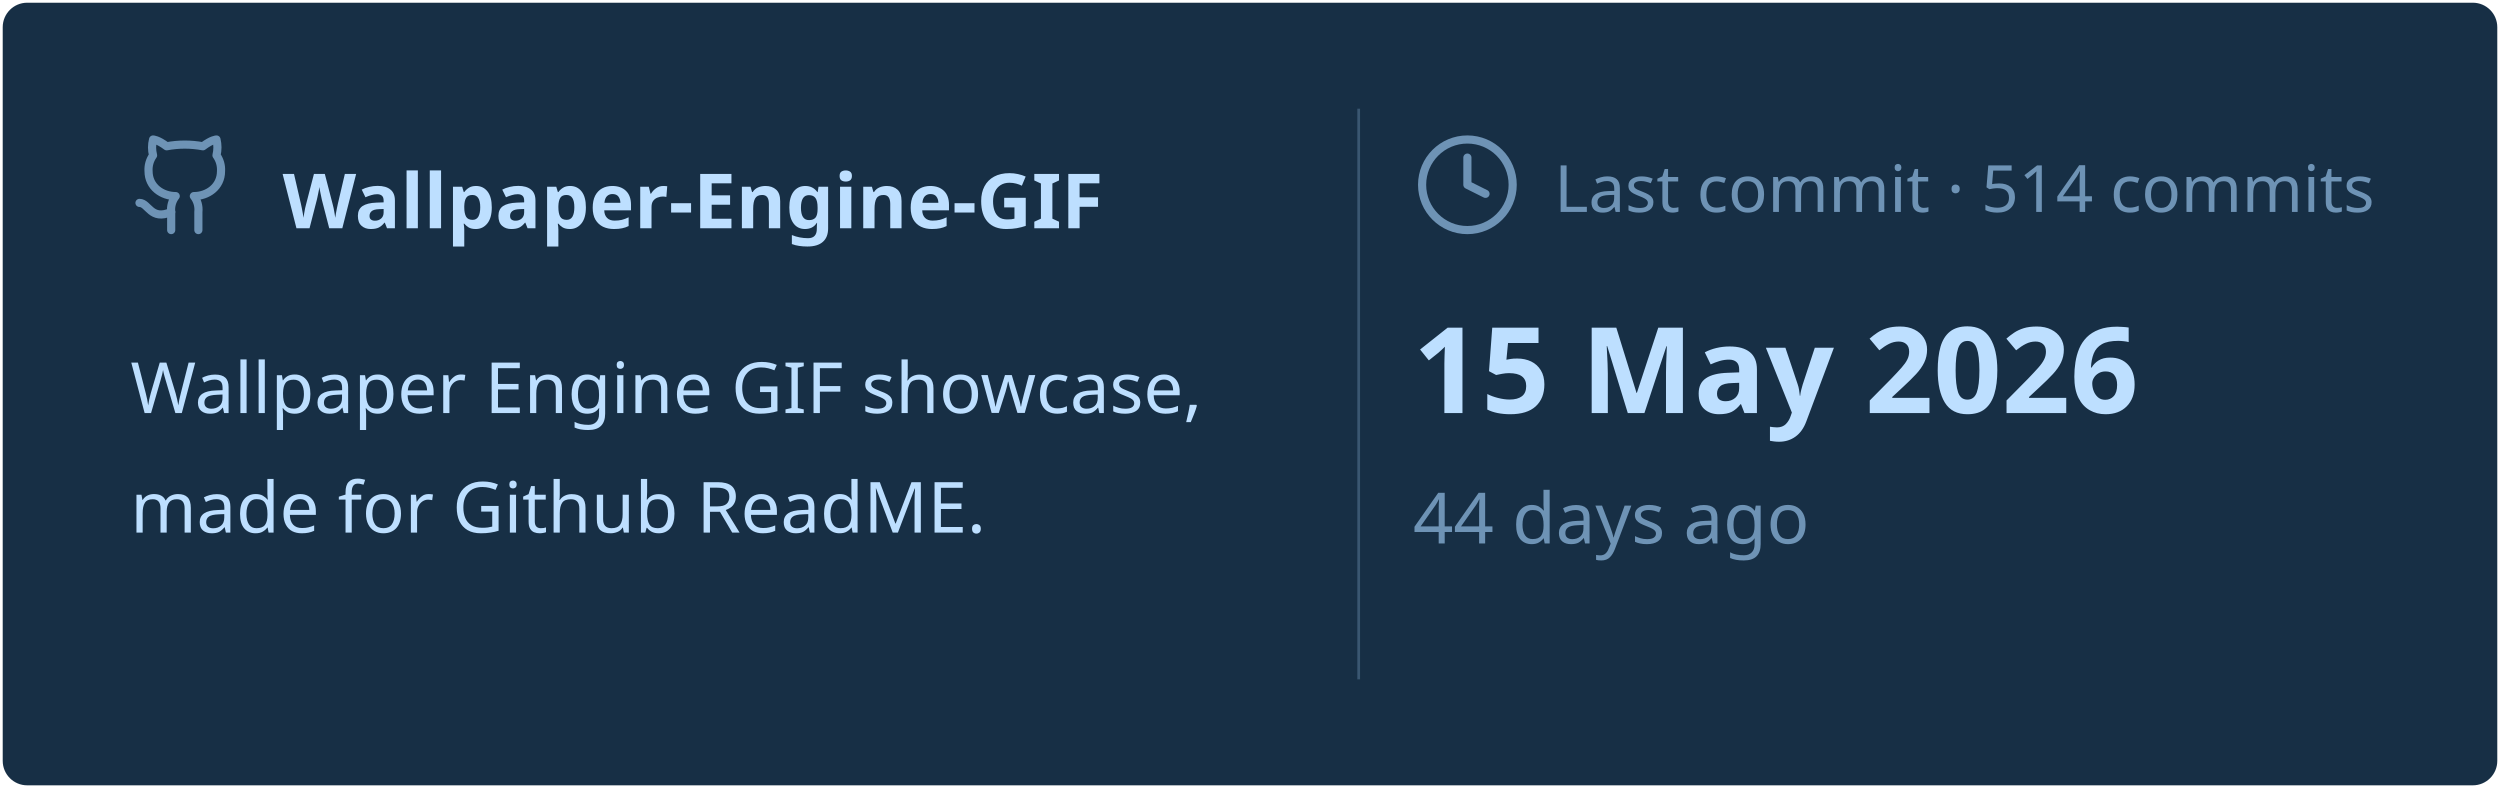
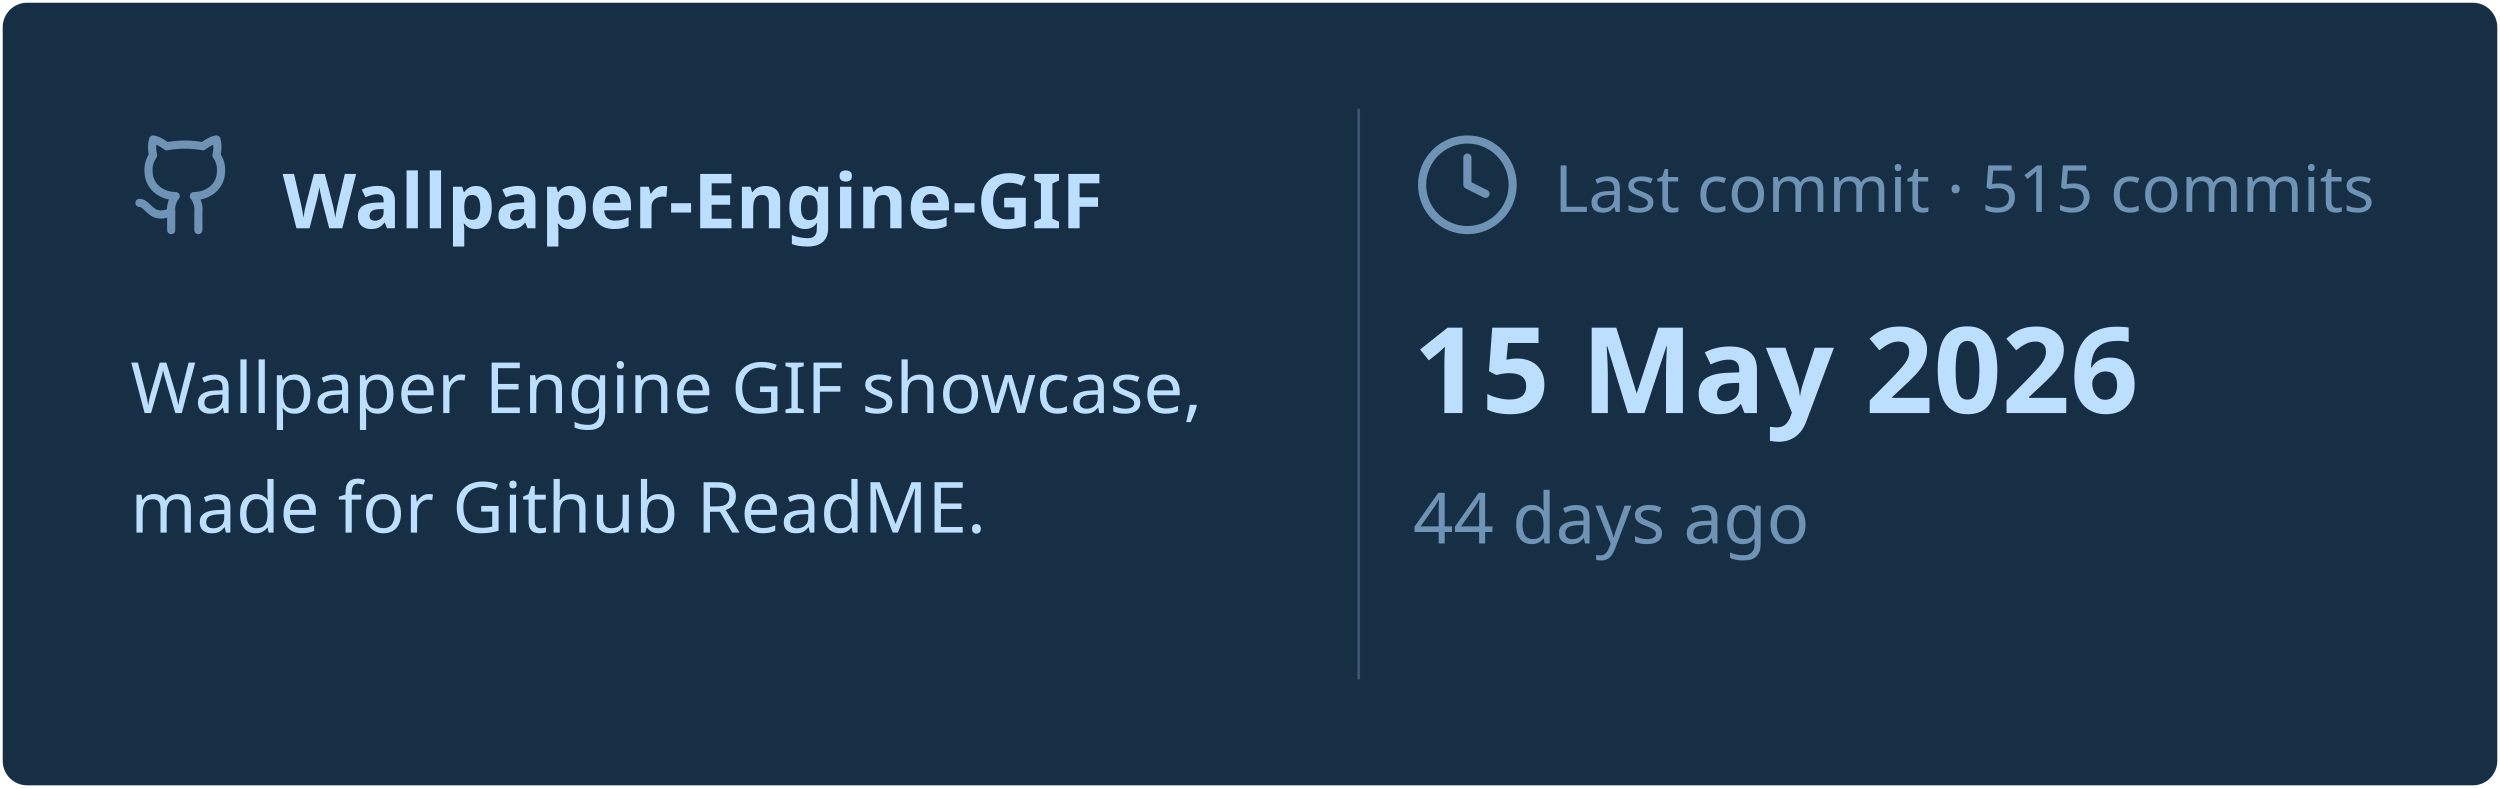
<svg xmlns="http://www.w3.org/2000/svg" viewBox="0 0 460 145" width="460px" height="145px">
  <rect stroke="#000000" stroke-opacity="0" fill="#172F45" rx="4.5" x="0.5" y="0.5" width="459" height="144" />
  <g transform="translate(24, 42)">
    <svg x="0" y="-18" width="20" height="20" viewBox="0 0 24 24" fill="none" stroke="#6E93B5" stroke-width="1.8" stroke-linecap="round" stroke-linejoin="round">
      <path d="M15 22v-4a4.8 4.8 0 0 0-1-3.5c3 0 6-2 6-5.5.08-1.25-.27-2.48-1-3.5.28-1.15.28-2.35 0-3.5 0 0-1 0-3 1.5-2.64-.5-5.36-.5-8 0C6 2 5 2 5 2c-.3 1.15-.3 2.35 0 3.5A5.403 5.403 0 0 0 4 9c0 3.5 3 5.5 6 5.5-.39.49-.68 1.05-.85 1.65-.17.6-.22 1.23-.15 1.85v4" />
      <path d="M9 18c-4.51 2-5-2-7-2" />
    </svg>
    <text x="28" y="0" font-family="&quot;Segoe UI&quot;, Ubuntu, sans-serif" font-size="14" font-weight="700" fill="#BDDFFF">Wallpaper-Engine-GIF</text>
  </g>
  <text x="24" y="76" font-family="&quot;Segoe UI&quot;, Ubuntu, sans-serif" font-size="13" font-weight="400" fill="#BDDFFF">Wallpaper Engine GIF showcase,</text>
  <text x="24" y="98" font-family="&quot;Segoe UI&quot;, Ubuntu, sans-serif" font-size="13" font-weight="400" fill="#BDDFFF">made for Github ReadME.</text>
  <line x1="250" y1="20" x2="250" y2="125" stroke="#6E93B5" stroke-width="0.5" stroke-opacity="0.4" />
  <svg x="260" y="24" width="20" height="20" viewBox="0 0 24 24" fill="none" stroke="#6E93B5" stroke-width="1.8" stroke-linecap="round" stroke-linejoin="round">
    <circle cx="12" cy="12" r="10" />
    <polyline points="12 6 12 12 16 14" />
  </svg>
-   <text x="286" y="39" font-family="&quot;Segoe UI&quot;, Ubuntu, sans-serif" font-size="12" font-weight="400" fill="#6E93B5">Last commit · 514 commits</text>
+   <text x="286" y="39" font-family="&quot;Segoe UI&quot;, Ubuntu, sans-serif" font-size="12" font-weight="400" fill="#6E93B5">Last commit · 515 commits</text>
  <text x="260" y="76" font-family="&quot;Segoe UI&quot;, Ubuntu, sans-serif" font-size="22" font-weight="700" fill="#BDDFFF">15 May 2026</text>
  <text x="260" y="100" font-family="&quot;Segoe UI&quot;, Ubuntu, sans-serif" font-size="13" font-weight="400" fill="#6E93B5">44 days ago</text>
</svg>
